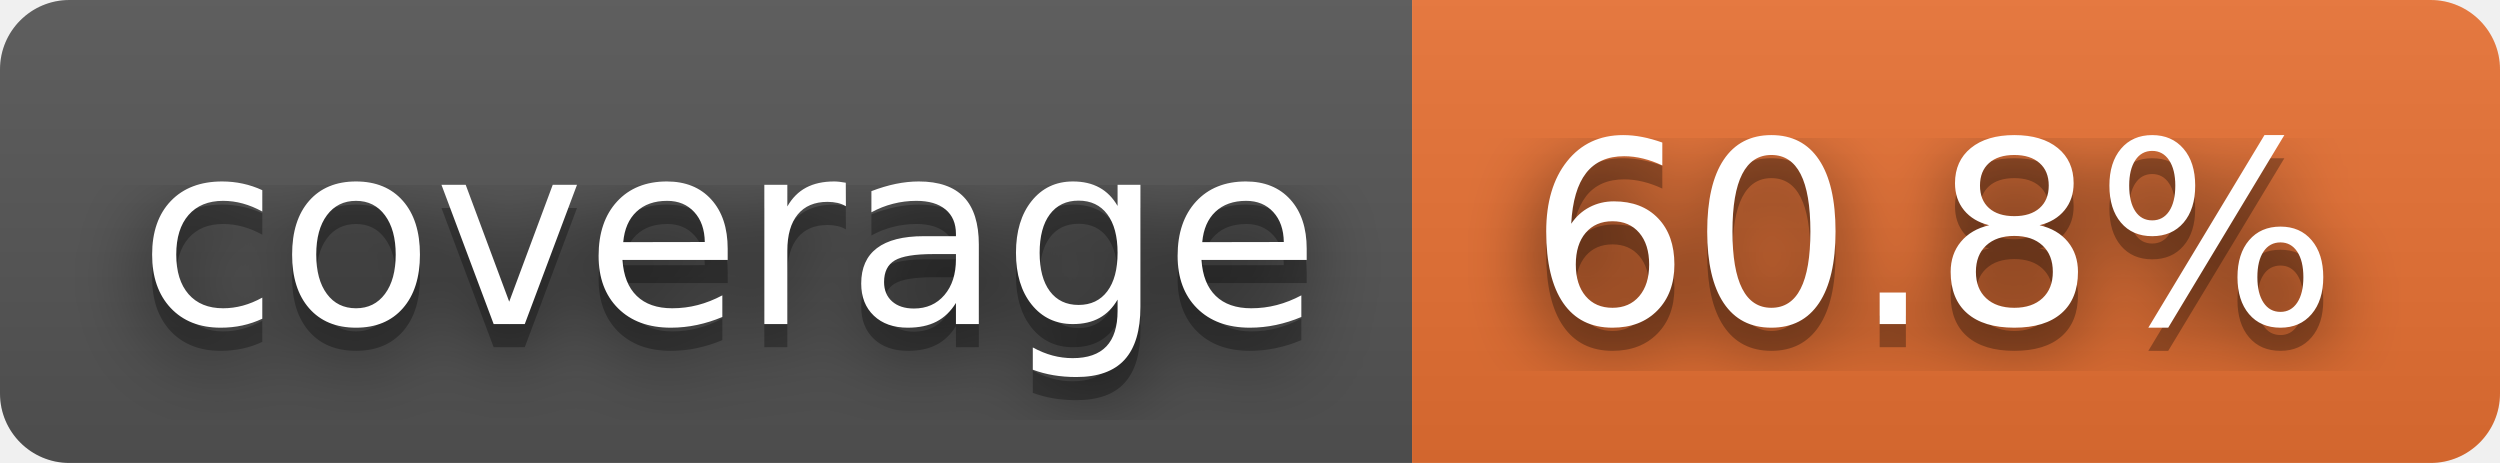
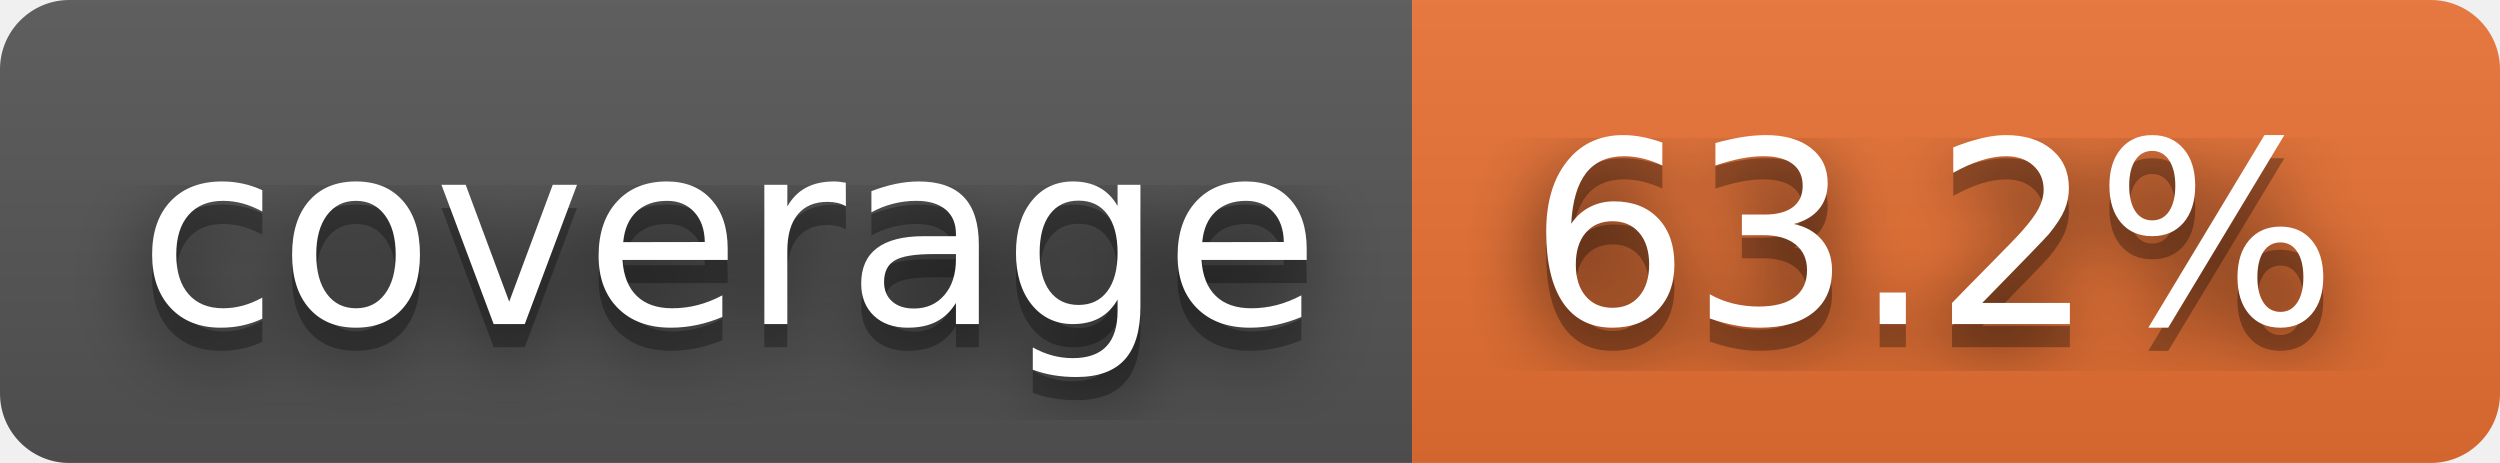
- <svg xmlns="http://www.w3.org/2000/svg" width="108" height="20" role="img" aria-label="coverage: 60.8%">
+ <svg xmlns="http://www.w3.org/2000/svg" width="108" height="20" role="img" aria-label="coverage: 63.2%">
  <filter id="blur">
    <feGaussianBlur stdDeviation="16" />
  </filter>
  <linearGradient id="s" x2="0" y2="100%">
    <stop offset="0" stop-color="#bbb" stop-opacity=".1" />
    <stop offset="1" stop-opacity=".1" />
  </linearGradient>
  <clipPath id="r">
    <rect width="108" height="20" rx="3" />
  </clipPath>
  <g clip-path="url(#r)">
    <rect width="61" height="20" fill="#555" />
    <rect x="61" width="47" height="20" fill="#ea7233" />
    <rect width="108" height="20" fill="url(#s)" />
  </g>
  <g fill="#fff" text-anchor="middle" font-family="Verdana,Geneva,DejaVu Sans,sans-serif" text-rendering="geometricPrecision" font-size="110">
    <g transform="scale(.1)">
      <g aria-hidden="true" fill="#010101">
        <text x="315" y="150" fill-opacity=".8" filter="url(#blur)" textLength="510">coverage</text>
        <text x="315" y="150" fill-opacity=".3" textLength="510">coverage</text>
      </g>
      <text x="315" y="140" textLength="510">coverage</text>
    </g>
    <g transform="scale(.1)">
      <g aria-hidden="true" fill="#010101">
-         <text x="835" y="150" fill-opacity=".8" filter="url(#blur)" textLength="370">60.8%</text>
-         <text x="835" y="150" fill-opacity=".3" textLength="370">60.8%</text>
+         <text x="835" y="150" fill-opacity=".8" filter="url(#blur)" textLength="370">63.2%</text>
+         <text x="835" y="150" fill-opacity=".3" textLength="370">63.2%</text>
      </g>
-       <text x="835" y="140" textLength="370">60.8%</text>
+       <text x="835" y="140" textLength="370">63.2%</text>
    </g>
  </g>
</svg>
